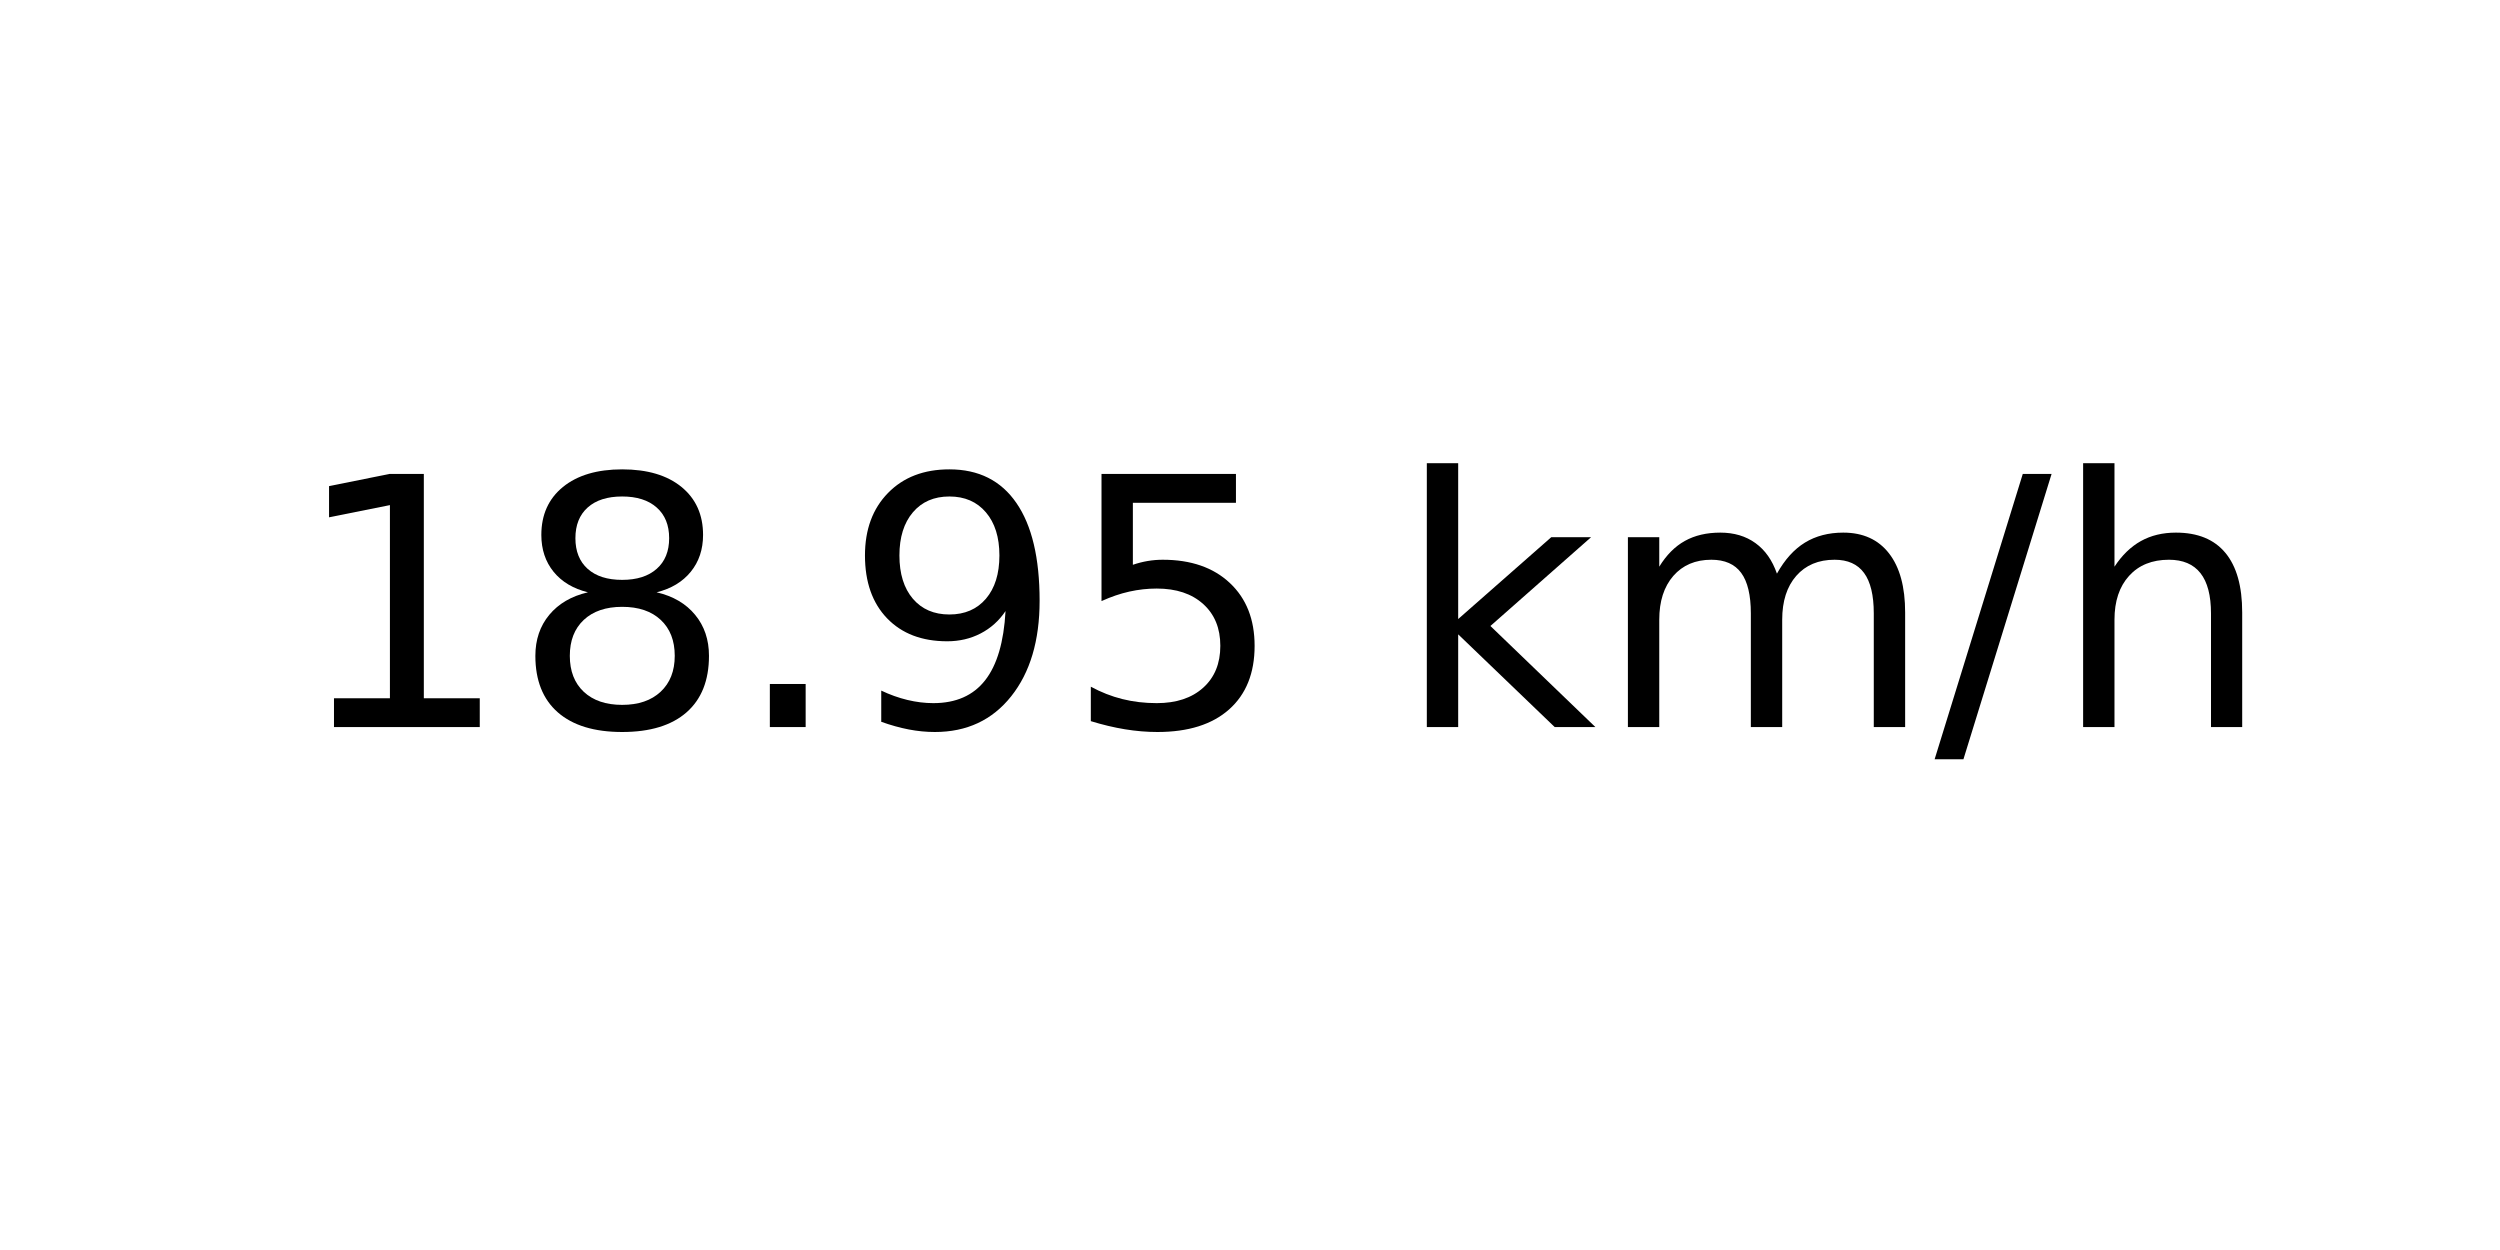
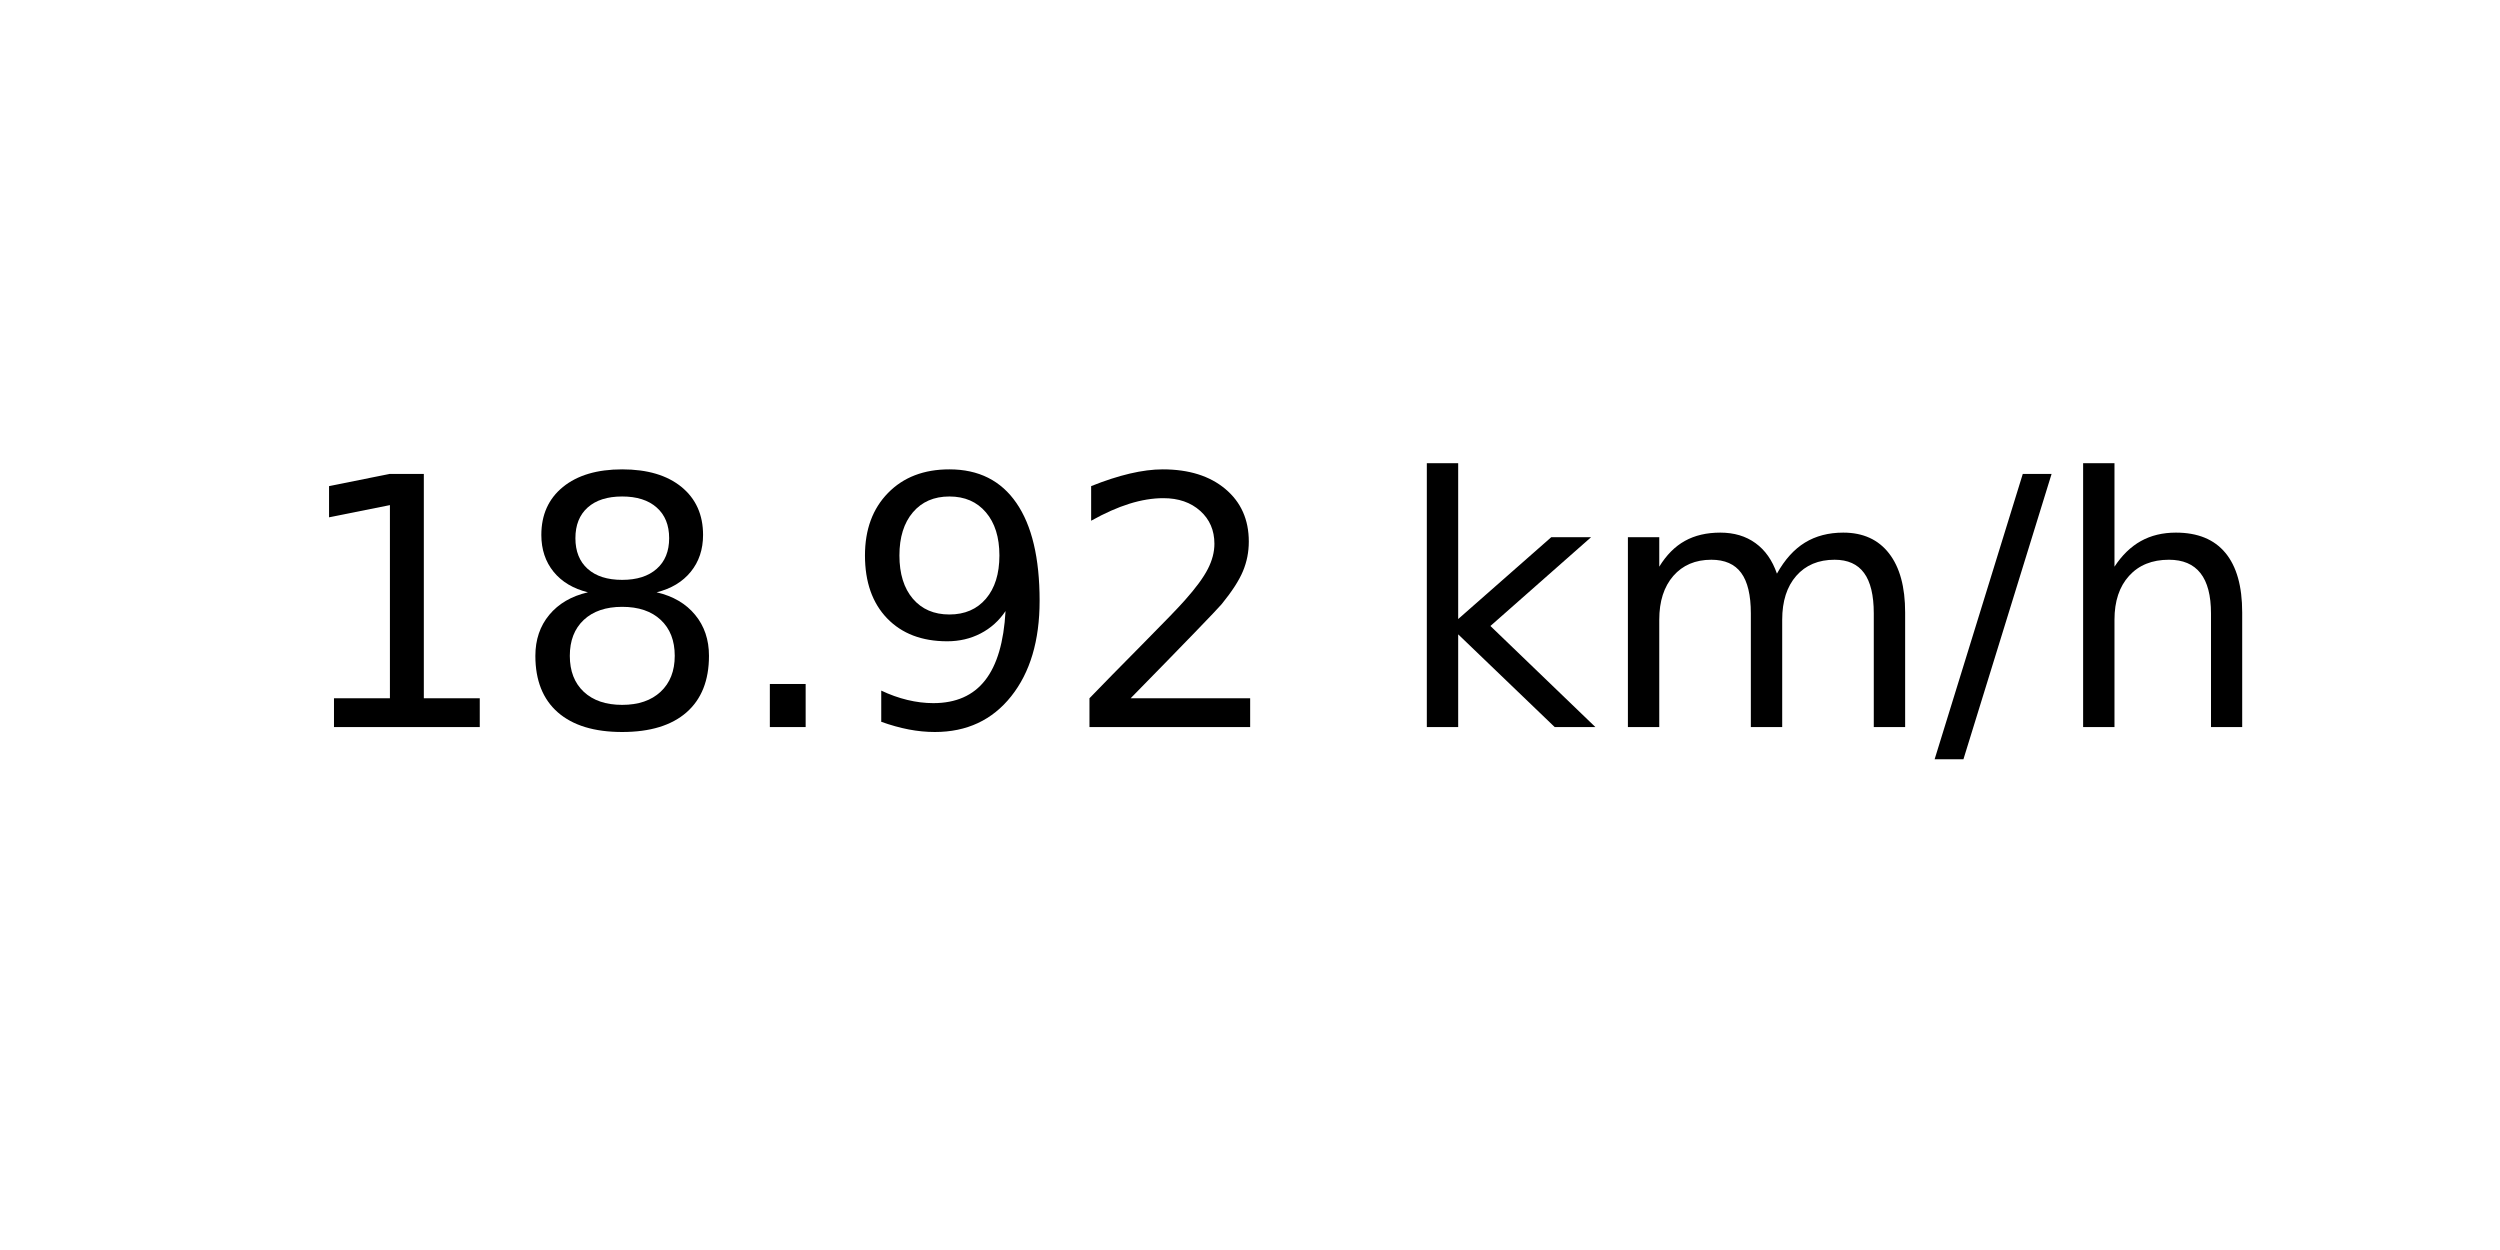
<svg xmlns="http://www.w3.org/2000/svg" xmlns:xlink="http://www.w3.org/1999/xlink" width="72pt" height="36pt" viewBox="0 0 72 36" version="1.1">
  <defs>
    <style type="text/css">*{stroke-linejoin: round; stroke-linecap: butt}</style>
  </defs>
  <g id="figure_1">
    <g id="axes_1">
      <g id="text_1">
        <g transform="translate(8.378125 20.93937) scale(0.1 -0.1)">
          <defs>
            <path id="DejaVuSans-31" d="M 794 531  L 1825 531  L 1825 4091  L 703 3866  L 703 4441  L 1819 4666  L 2450 4666  L 2450 531  L 3481 531  L 3481 0  L 794 0  L 794 531  z " transform="scale(0.015625)" />
            <path id="DejaVuSans-38" d="M 2034 2216  Q 1584 2216 1326 1975  Q 1069 1734 1069 1313  Q 1069 891 1326 650  Q 1584 409 2034 409  Q 2484 409 2743 651  Q 3003 894 3003 1313  Q 3003 1734 2745 1975  Q 2488 2216 2034 2216  z M 1403 2484  Q 997 2584 770 2862  Q 544 3141 544 3541  Q 544 4100 942 4425  Q 1341 4750 2034 4750  Q 2731 4750 3128 4425  Q 3525 4100 3525 3541  Q 3525 3141 3298 2862  Q 3072 2584 2669 2484  Q 3125 2378 3379 2068  Q 3634 1759 3634 1313  Q 3634 634 3220 271  Q 2806 -91 2034 -91  Q 1263 -91 848 271  Q 434 634 434 1313  Q 434 1759 690 2068  Q 947 2378 1403 2484  z M 1172 3481  Q 1172 3119 1398 2916  Q 1625 2713 2034 2713  Q 2441 2713 2670 2916  Q 2900 3119 2900 3481  Q 2900 3844 2670 4047  Q 2441 4250 2034 4250  Q 1625 4250 1398 4047  Q 1172 3844 1172 3481  z " transform="scale(0.015625)" />
            <path id="DejaVuSans-2e" d="M 684 794  L 1344 794  L 1344 0  L 684 0  L 684 794  z " transform="scale(0.015625)" />
            <path id="DejaVuSans-39" d="M 703 97  L 703 672  Q 941 559 1184 500  Q 1428 441 1663 441  Q 2288 441 2617 861  Q 2947 1281 2994 2138  Q 2813 1869 2534 1725  Q 2256 1581 1919 1581  Q 1219 1581 811 2004  Q 403 2428 403 3163  Q 403 3881 828 4315  Q 1253 4750 1959 4750  Q 2769 4750 3195 4129  Q 3622 3509 3622 2328  Q 3622 1225 3098 567  Q 2575 -91 1691 -91  Q 1453 -91 1209 -44  Q 966 3 703 97  z M 1959 2075  Q 2384 2075 2632 2365  Q 2881 2656 2881 3163  Q 2881 3666 2632 3958  Q 2384 4250 1959 4250  Q 1534 4250 1286 3958  Q 1038 3666 1038 3163  Q 1038 2656 1286 2365  Q 1534 2075 1959 2075  z " transform="scale(0.015625)" />
-             <path id="DejaVuSans-35" d="M 691 4666  L 3169 4666  L 3169 4134  L 1269 4134  L 1269 2991  Q 1406 3038 1543 3061  Q 1681 3084 1819 3084  Q 2600 3084 3056 2656  Q 3513 2228 3513 1497  Q 3513 744 3044 326  Q 2575 -91 1722 -91  Q 1428 -91 1123 -41  Q 819 9 494 109  L 494 744  Q 775 591 1075 516  Q 1375 441 1709 441  Q 2250 441 2565 725  Q 2881 1009 2881 1497  Q 2881 1984 2565 2268  Q 2250 2553 1709 2553  Q 1456 2553 1204 2497  Q 953 2441 691 2322  L 691 4666  z " transform="scale(0.015625)" />
+             <path id="DejaVuSans-32" d="M 1228 531  L 3431 531  L 3431 0  L 469 0  L 469 531  Q 828 903 1448 1529  Q 2069 2156 2228 2338  Q 2531 2678 2651 2914  Q 2772 3150 2772 3378  Q 2772 3750 2511 3984  Q 2250 4219 1831 4219  Q 1534 4219 1204 4116  Q 875 4013 500 3803  L 500 4441  Q 881 4594 1212 4672  Q 1544 4750 1819 4750  Q 2544 4750 2975 4387  Q 3406 4025 3406 3419  Q 3406 3131 3298 2873  Q 3191 2616 2906 2266  Q 2828 2175 2409 1742  Q 1991 1309 1228 531  z " transform="scale(0.015625)" />
            <path id="DejaVuSans-20" transform="scale(0.015625)" />
            <path id="DejaVuSans-6b" d="M 581 4863  L 1159 4863  L 1159 1991  L 2875 3500  L 3609 3500  L 1753 1863  L 3688 0  L 2938 0  L 1159 1709  L 1159 0  L 581 0  L 581 4863  z " transform="scale(0.015625)" />
            <path id="DejaVuSans-6d" d="M 3328 2828  Q 3544 3216 3844 3400  Q 4144 3584 4550 3584  Q 5097 3584 5394 3201  Q 5691 2819 5691 2113  L 5691 0  L 5113 0  L 5113 2094  Q 5113 2597 4934 2840  Q 4756 3084 4391 3084  Q 3944 3084 3684 2787  Q 3425 2491 3425 1978  L 3425 0  L 2847 0  L 2847 2094  Q 2847 2600 2669 2842  Q 2491 3084 2119 3084  Q 1678 3084 1418 2786  Q 1159 2488 1159 1978  L 1159 0  L 581 0  L 581 3500  L 1159 3500  L 1159 2956  Q 1356 3278 1631 3431  Q 1906 3584 2284 3584  Q 2666 3584 2933 3390  Q 3200 3197 3328 2828  z " transform="scale(0.015625)" />
            <path id="DejaVuSans-2f" d="M 1625 4666  L 2156 4666  L 531 -594  L 0 -594  L 1625 4666  z " transform="scale(0.015625)" />
            <path id="DejaVuSans-68" d="M 3513 2113  L 3513 0  L 2938 0  L 2938 2094  Q 2938 2591 2744 2837  Q 2550 3084 2163 3084  Q 1697 3084 1428 2787  Q 1159 2491 1159 1978  L 1159 0  L 581 0  L 581 4863  L 1159 4863  L 1159 2956  Q 1366 3272 1645 3428  Q 1925 3584 2291 3584  Q 2894 3584 3203 3211  Q 3513 2838 3513 2113  z " transform="scale(0.015625)" />
          </defs>
          <use xlink:href="#DejaVuSans-31" />
          <use xlink:href="#DejaVuSans-38" x="63.623" />
          <use xlink:href="#DejaVuSans-2e" x="127.246" />
          <use xlink:href="#DejaVuSans-39" x="159.033" />
-           <use xlink:href="#DejaVuSans-35" x="222.656" />
+           <use xlink:href="#DejaVuSans-32" x="222.656" />
          <use xlink:href="#DejaVuSans-20" x="286.279" />
          <use xlink:href="#DejaVuSans-6b" x="318.066" />
          <use xlink:href="#DejaVuSans-6d" x="375.977" />
          <use xlink:href="#DejaVuSans-2f" x="473.389" />
          <use xlink:href="#DejaVuSans-68" x="507.08" />
        </g>
      </g>
    </g>
  </g>
</svg>
